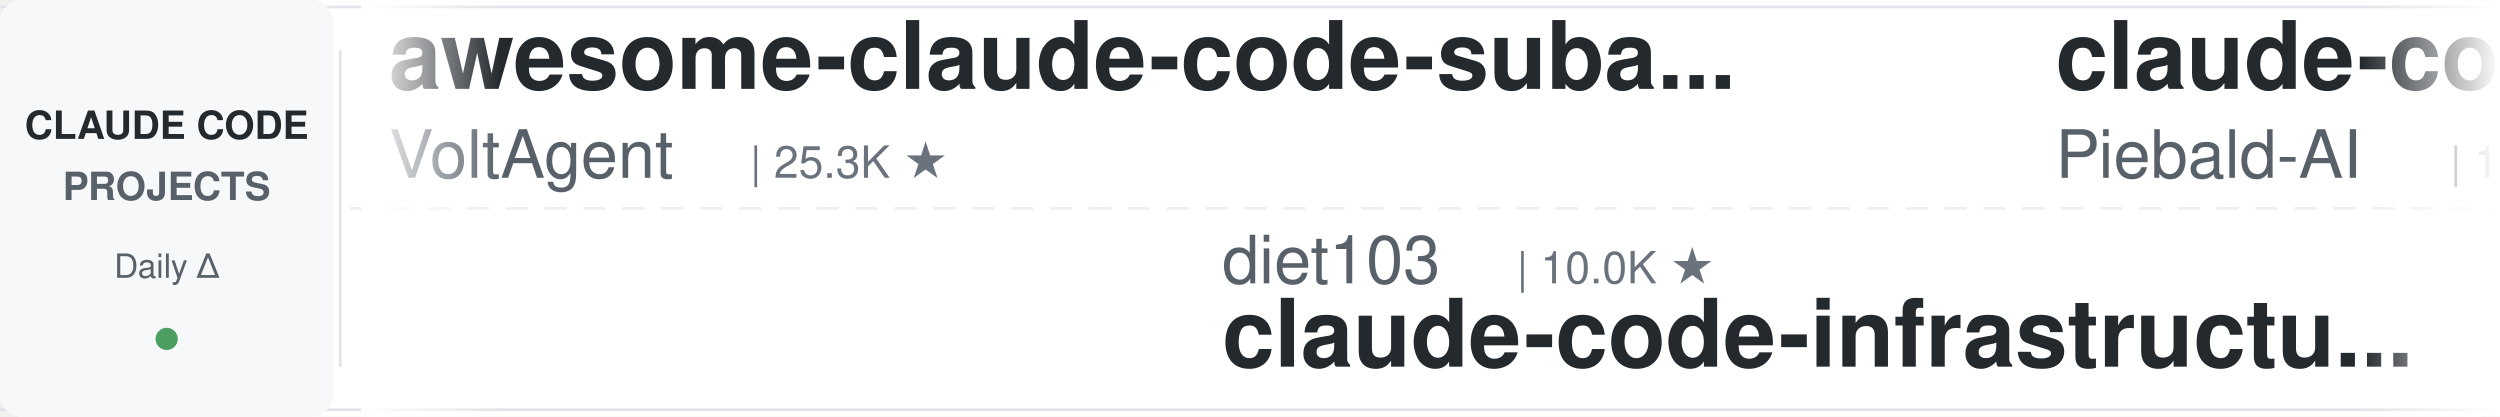
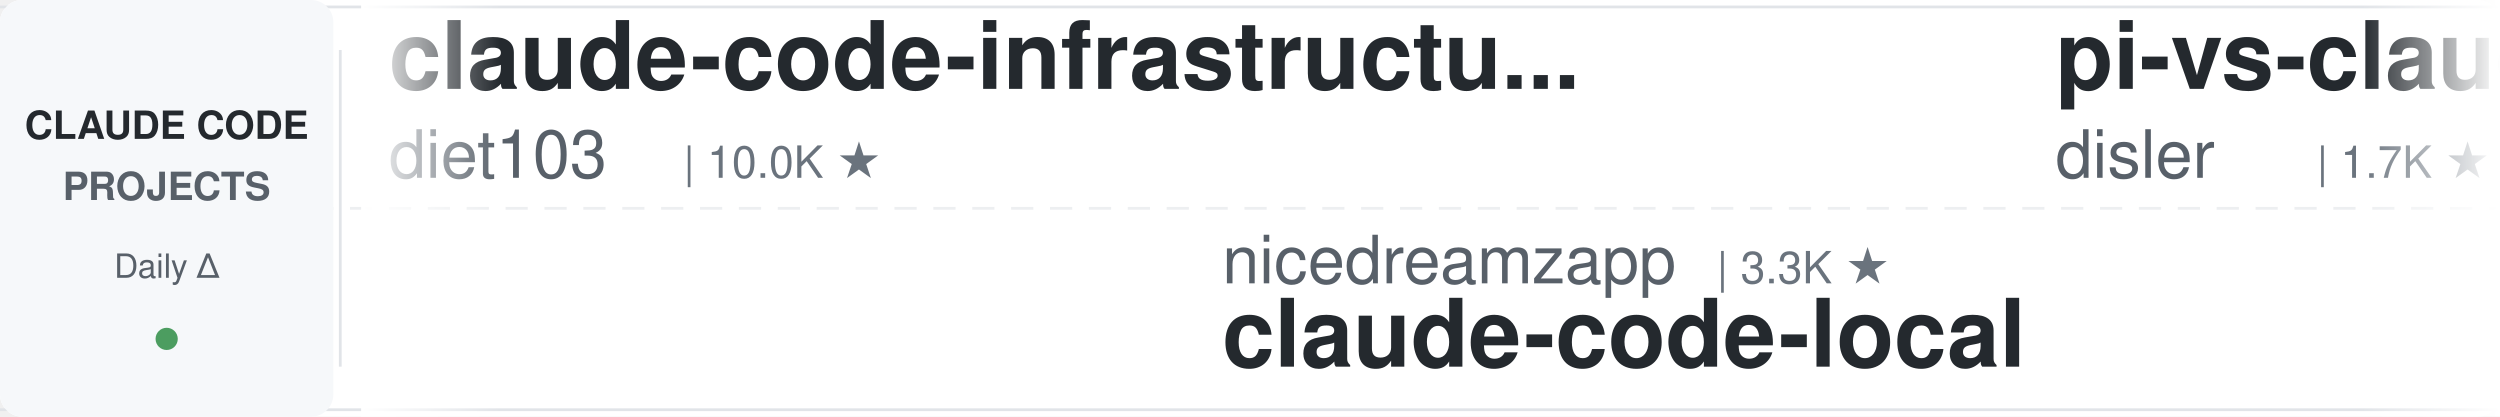
<svg xmlns="http://www.w3.org/2000/svg" width="900" height="150">
  <defs>
    <linearGradient id="leftFade" x1="0%" y1="0%" x2="100%" y2="0%">
      <stop offset="0%" style="stop-color:#ffffff;stop-opacity:1" />
      <stop offset="100%" style="stop-color:#ffffff;stop-opacity:0" />
    </linearGradient>
    <linearGradient id="rightFade" x1="0%" y1="0%" x2="100%" y2="0%">
      <stop offset="0%" style="stop-color:#ffffff;stop-opacity:0" />
      <stop offset="100%" style="stop-color:#ffffff;stop-opacity:1" />
    </linearGradient>
  </defs>
  <rect width="900" height="150" fill="#ffffff" rx="8" />
  <rect x="0" y="2" width="900" height="1" fill="#e1e4e8" />
  <rect x="0" y="147" width="900" height="1" fill="#e1e4e8" />
  <line x1="0" y1="75" x2="900" y2="75" stroke="#e1e4e8" stroke-width="1" stroke-dasharray="8 6" opacity="0.6" />
  <rect x="0" y="0" width="120" height="150" fill="#f6f8fa" rx="8" />
  <text x="60" y="50" font-family="-apple-system, BlinkMacSystemFont, 'Segoe UI', Helvetica, Arial, sans-serif" font-size="14" font-weight="600" fill="#24292e" text-anchor="middle">CLAUDE CODE</text>
  <text x="60" y="72" font-family="-apple-system, BlinkMacSystemFont, 'Segoe UI', Helvetica, Arial, sans-serif" font-size="14" font-weight="600" fill="#586069" text-anchor="middle">PROJECTS</text>
  <text x="60" y="100" font-family="-apple-system, BlinkMacSystemFont, 'Segoe UI', Helvetica, Arial, sans-serif" font-size="12" font-weight="500" fill="#586069" text-anchor="middle">Daily Δ</text>
  <circle cx="60" cy="122" r="4" fill="#22863a" opacity="0.8" />
  <rect x="122" y="18" width="1" height="114" fill="#e1e4e8" />
  <clipPath id="tickerClip">
    <rect x="130" y="0" width="770" height="150" />
  </clipPath>
  <g clip-path="url(#tickerClip)">
    <g id="tickerItems">
      <animateTransform attributeName="transform" attributeType="XML" type="translate" from="0 0" to="-3000 0" dur="54s" repeatCount="indefinite" />
      <g transform="translate(0, 0)">
-         <text x="140" y="32" font-family="-apple-system, BlinkMacSystemFont, 'Segoe UI', Helvetica, Arial, sans-serif" font-size="34" font-weight="600" fill="#24292e">awesome-claude-code-suba...</text>
-         <text x="140" y="64" font-family="-apple-system, BlinkMacSystemFont, 'Segoe UI', Helvetica, Arial, sans-serif" font-size="24" font-weight="400" fill="#586069">VoltAgent</text>
-         <text x="270" y="64" font-family="-apple-system, BlinkMacSystemFont, 'Segoe UI', Helvetica, Arial, sans-serif" font-size="16" font-weight="500" fill="#6a737d">| 25.3K ★</text>
+         <text x="140" y="32" font-family="-apple-system, BlinkMacSystemFont, 'Segoe UI', Helvetica, Arial, sans-serif" font-size="34" font-weight="600" fill="#24292e">claude-code-infrastructu...</text>
+         <text x="140" y="64" font-family="-apple-system, BlinkMacSystemFont, 'Segoe UI', Helvetica, Arial, sans-serif" font-size="24" font-weight="400" fill="#586069">diet103</text>
+         <text x="246" y="64" font-family="-apple-system, BlinkMacSystemFont, 'Segoe UI', Helvetica, Arial, sans-serif" font-size="16" font-weight="500" fill="#6a737d">| 10.0K ★</text>
      </g>
      <g transform="translate(300, 0)">
-         <text x="140" y="102" font-family="-apple-system, BlinkMacSystemFont, 'Segoe UI', Helvetica, Arial, sans-serif" font-size="24" font-weight="400" fill="#586069">diet103</text>
-         <text x="246" y="102" font-family="-apple-system, BlinkMacSystemFont, 'Segoe UI', Helvetica, Arial, sans-serif" font-size="16" font-weight="500" fill="#6a737d">| 10.0K ★</text>
-         <text x="140" y="132" font-family="-apple-system, BlinkMacSystemFont, 'Segoe UI', Helvetica, Arial, sans-serif" font-size="34" font-weight="600" fill="#24292e">claude-code-infrastructu...</text>
+         <text x="140" y="102" font-family="-apple-system, BlinkMacSystemFont, 'Segoe UI', Helvetica, Arial, sans-serif" font-size="24" font-weight="400" fill="#586069">nicedreamzapp</text>
+         <text x="318" y="102" font-family="-apple-system, BlinkMacSystemFont, 'Segoe UI', Helvetica, Arial, sans-serif" font-size="16" font-weight="500" fill="#6a737d">| 3.3K ★</text>
+         <text x="140" y="132" font-family="-apple-system, BlinkMacSystemFont, 'Segoe UI', Helvetica, Arial, sans-serif" font-size="34" font-weight="600" fill="#24292e">claude-code-local</text>
      </g>
      <g transform="translate(600, 0)">
+         <text x="140" y="32" font-family="-apple-system, BlinkMacSystemFont, 'Segoe UI', Helvetica, Arial, sans-serif" font-size="34" font-weight="600" fill="#24292e">pi-vs-claude-code</text>
+         <text x="140" y="64" font-family="-apple-system, BlinkMacSystemFont, 'Segoe UI', Helvetica, Arial, sans-serif" font-size="24" font-weight="400" fill="#586069">disler</text>
+         <text x="234" y="64" font-family="-apple-system, BlinkMacSystemFont, 'Segoe UI', Helvetica, Arial, sans-serif" font-size="16" font-weight="500" fill="#6a737d">| 1.7K ★</text>
+       </g>
+       <g transform="translate(900, 0)">
+         <text x="140" y="102" font-family="-apple-system, BlinkMacSystemFont, 'Segoe UI', Helvetica, Arial, sans-serif" font-size="24" font-weight="400" fill="#586069">oboard</text>
+         <text x="234" y="102" font-family="-apple-system, BlinkMacSystemFont, 'Segoe UI', Helvetica, Arial, sans-serif" font-size="16" font-weight="500" fill="#6a737d">| 3.3K ★</text>
+         <text x="140" y="132" font-family="-apple-system, BlinkMacSystemFont, 'Segoe UI', Helvetica, Arial, sans-serif" font-size="34" font-weight="600" fill="#24292e">claude-code-rev</text>
+       </g>
+       <g transform="translate(1200, 0)">
        <text x="140" y="32" font-family="-apple-system, BlinkMacSystemFont, 'Segoe UI', Helvetica, Arial, sans-serif" font-size="34" font-weight="600" fill="#24292e">claude-code-system-promp...</text>
        <text x="140" y="64" font-family="-apple-system, BlinkMacSystemFont, 'Segoe UI', Helvetica, Arial, sans-serif" font-size="24" font-weight="400" fill="#586069">Piebald-AI</text>
        <text x="282" y="64" font-family="-apple-system, BlinkMacSystemFont, 'Segoe UI', Helvetica, Arial, sans-serif" font-size="16" font-weight="500" fill="#6a737d">| 12.8K ★</text>
      </g>
-       <g transform="translate(900, 0)">
+       <g transform="translate(1500, 0)">
        <text x="140" y="102" font-family="-apple-system, BlinkMacSystemFont, 'Segoe UI', Helvetica, Arial, sans-serif" font-size="24" font-weight="400" fill="#586069">Maciek-roboblog</text>
        <text x="342" y="102" font-family="-apple-system, BlinkMacSystemFont, 'Segoe UI', Helvetica, Arial, sans-serif" font-size="16" font-weight="500" fill="#6a737d">| 8.7K ★</text>
        <text x="140" y="132" font-family="-apple-system, BlinkMacSystemFont, 'Segoe UI', Helvetica, Arial, sans-serif" font-size="34" font-weight="600" fill="#24292e">Claude-Code-Usage-Monito...</text>
      </g>
-       <g transform="translate(1200, 0)">
-         <text x="140" y="32" font-family="-apple-system, BlinkMacSystemFont, 'Segoe UI', Helvetica, Arial, sans-serif" font-size="34" font-weight="600" fill="#24292e">my-claude-code-setup</text>
-         <text x="140" y="64" font-family="-apple-system, BlinkMacSystemFont, 'Segoe UI', Helvetica, Arial, sans-serif" font-size="24" font-weight="400" fill="#586069">centminmod</text>
-         <text x="282" y="64" font-family="-apple-system, BlinkMacSystemFont, 'Segoe UI', Helvetica, Arial, sans-serif" font-size="16" font-weight="500" fill="#6a737d">| 2.6K ★</text>
-       </g>
-       <g transform="translate(1500, 0)">
-         <text x="140" y="102" font-family="-apple-system, BlinkMacSystemFont, 'Segoe UI', Helvetica, Arial, sans-serif" font-size="24" font-weight="400" fill="#586069">Alishahryar1</text>
-         <text x="306" y="102" font-family="-apple-system, BlinkMacSystemFont, 'Segoe UI', Helvetica, Arial, sans-serif" font-size="16" font-weight="500" fill="#6a737d">| 56.0K ★</text>
-         <text x="140" y="132" font-family="-apple-system, BlinkMacSystemFont, 'Segoe UI', Helvetica, Arial, sans-serif" font-size="34" font-weight="600" fill="#24292e">free-claude-code</text>
-       </g>
      <g transform="translate(1800, 0)">
-         <text x="140" y="32" font-family="-apple-system, BlinkMacSystemFont, 'Segoe UI', Helvetica, Arial, sans-serif" font-size="34" font-weight="600" fill="#24292e">edmunds-claude-code</text>
-         <text x="140" y="64" font-family="-apple-system, BlinkMacSystemFont, 'Segoe UI', Helvetica, Arial, sans-serif" font-size="24" font-weight="400" fill="#586069">edmund-io</text>
-         <text x="270" y="64" font-family="-apple-system, BlinkMacSystemFont, 'Segoe UI', Helvetica, Arial, sans-serif" font-size="16" font-weight="500" fill="#6a737d">| 1.5K ★</text>
+         <text x="140" y="32" font-family="-apple-system, BlinkMacSystemFont, 'Segoe UI', Helvetica, Arial, sans-serif" font-size="34" font-weight="600" fill="#24292e">claude_code_src</text>
+         <text x="140" y="64" font-family="-apple-system, BlinkMacSystemFont, 'Segoe UI', Helvetica, Arial, sans-serif" font-size="24" font-weight="400" fill="#586069">ponponon</text>
+         <text x="258" y="64" font-family="-apple-system, BlinkMacSystemFont, 'Segoe UI', Helvetica, Arial, sans-serif" font-size="16" font-weight="500" fill="#6a737d">| 2.3K ★</text>
      </g>
      <g transform="translate(2100, 0)">
-         <text x="140" y="102" font-family="-apple-system, BlinkMacSystemFont, 'Segoe UI', Helvetica, Arial, sans-serif" font-size="24" font-weight="400" fill="#586069">jqueryscript</text>
-         <text x="306" y="102" font-family="-apple-system, BlinkMacSystemFont, 'Segoe UI', Helvetica, Arial, sans-serif" font-size="16" font-weight="500" fill="#6a737d">| 517 ★</text>
-         <text x="140" y="132" font-family="-apple-system, BlinkMacSystemFont, 'Segoe UI', Helvetica, Arial, sans-serif" font-size="34" font-weight="600" fill="#24292e">awesome-claude-code</text>
+         <text x="140" y="102" font-family="-apple-system, BlinkMacSystemFont, 'Segoe UI', Helvetica, Arial, sans-serif" font-size="24" font-weight="400" fill="#586069">JrCx7scC</text>
+         <text x="258" y="102" font-family="-apple-system, BlinkMacSystemFont, 'Segoe UI', Helvetica, Arial, sans-serif" font-size="16" font-weight="500" fill="#6a737d">| 376 ★</text>
+         <text x="140" y="132" font-family="-apple-system, BlinkMacSystemFont, 'Segoe UI', Helvetica, Arial, sans-serif" font-size="34" font-weight="600" fill="#24292e">claude-code-source</text>
      </g>
      <g transform="translate(2400, 0)">
-         <text x="140" y="32" font-family="-apple-system, BlinkMacSystemFont, 'Segoe UI', Helvetica, Arial, sans-serif" font-size="34" font-weight="600" fill="#24292e">ClaudeCode-Portable</text>
-         <text x="140" y="64" font-family="-apple-system, BlinkMacSystemFont, 'Segoe UI', Helvetica, Arial, sans-serif" font-size="24" font-weight="400" fill="#586069">techjarves</text>
-         <text x="282" y="64" font-family="-apple-system, BlinkMacSystemFont, 'Segoe UI', Helvetica, Arial, sans-serif" font-size="16" font-weight="500" fill="#6a737d">| 1.5K ★</text>
+         <text x="140" y="32" font-family="-apple-system, BlinkMacSystemFont, 'Segoe UI', Helvetica, Arial, sans-serif" font-size="34" font-weight="600" fill="#24292e">ralph-claude-code</text>
+         <text x="140" y="64" font-family="-apple-system, BlinkMacSystemFont, 'Segoe UI', Helvetica, Arial, sans-serif" font-size="24" font-weight="400" fill="#586069">frankbria</text>
+         <text x="270" y="64" font-family="-apple-system, BlinkMacSystemFont, 'Segoe UI', Helvetica, Arial, sans-serif" font-size="16" font-weight="500" fill="#6a737d">| 9.6K ★</text>
      </g>
      <g transform="translate(2700, 0)">
-         <text x="140" y="102" font-family="-apple-system, BlinkMacSystemFont, 'Segoe UI', Helvetica, Arial, sans-serif" font-size="24" font-weight="400" fill="#586069">rohitg00</text>
-         <text x="258" y="102" font-family="-apple-system, BlinkMacSystemFont, 'Segoe UI', Helvetica, Arial, sans-serif" font-size="16" font-weight="500" fill="#6a737d">| 2.6K ★</text>
-         <text x="140" y="132" font-family="-apple-system, BlinkMacSystemFont, 'Segoe UI', Helvetica, Arial, sans-serif" font-size="34" font-weight="600" fill="#24292e">awesome-claude-code-tool...</text>
+         <text x="140" y="102" font-family="-apple-system, BlinkMacSystemFont, 'Segoe UI', Helvetica, Arial, sans-serif" font-size="24" font-weight="400" fill="#586069">Chachamaru127</text>
+         <text x="318" y="102" font-family="-apple-system, BlinkMacSystemFont, 'Segoe UI', Helvetica, Arial, sans-serif" font-size="16" font-weight="500" fill="#6a737d">| 3.1K ★</text>
+         <text x="140" y="132" font-family="-apple-system, BlinkMacSystemFont, 'Segoe UI', Helvetica, Arial, sans-serif" font-size="34" font-weight="600" fill="#24292e">claude-code-harness</text>
      </g>
      <g transform="translate(3000, 0)">
-         <text x="140" y="32" font-family="-apple-system, BlinkMacSystemFont, 'Segoe UI', Helvetica, Arial, sans-serif" font-size="34" font-weight="600" fill="#24292e">awesome-claude-code-suba...</text>
-         <text x="140" y="64" font-family="-apple-system, BlinkMacSystemFont, 'Segoe UI', Helvetica, Arial, sans-serif" font-size="24" font-weight="400" fill="#586069">VoltAgent</text>
-         <text x="270" y="64" font-family="-apple-system, BlinkMacSystemFont, 'Segoe UI', Helvetica, Arial, sans-serif" font-size="16" font-weight="500" fill="#6a737d">| 25.3K ★</text>
+         <text x="140" y="32" font-family="-apple-system, BlinkMacSystemFont, 'Segoe UI', Helvetica, Arial, sans-serif" font-size="34" font-weight="600" fill="#24292e">claude-code-infrastructu...</text>
+         <text x="140" y="64" font-family="-apple-system, BlinkMacSystemFont, 'Segoe UI', Helvetica, Arial, sans-serif" font-size="24" font-weight="400" fill="#586069">diet103</text>
+         <text x="246" y="64" font-family="-apple-system, BlinkMacSystemFont, 'Segoe UI', Helvetica, Arial, sans-serif" font-size="16" font-weight="500" fill="#6a737d">| 10.0K ★</text>
      </g>
      <g transform="translate(3300, 0)">
-         <text x="140" y="102" font-family="-apple-system, BlinkMacSystemFont, 'Segoe UI', Helvetica, Arial, sans-serif" font-size="24" font-weight="400" fill="#586069">diet103</text>
-         <text x="246" y="102" font-family="-apple-system, BlinkMacSystemFont, 'Segoe UI', Helvetica, Arial, sans-serif" font-size="16" font-weight="500" fill="#6a737d">| 10.0K ★</text>
-         <text x="140" y="132" font-family="-apple-system, BlinkMacSystemFont, 'Segoe UI', Helvetica, Arial, sans-serif" font-size="34" font-weight="600" fill="#24292e">claude-code-infrastructu...</text>
+         <text x="140" y="102" font-family="-apple-system, BlinkMacSystemFont, 'Segoe UI', Helvetica, Arial, sans-serif" font-size="24" font-weight="400" fill="#586069">nicedreamzapp</text>
+         <text x="318" y="102" font-family="-apple-system, BlinkMacSystemFont, 'Segoe UI', Helvetica, Arial, sans-serif" font-size="16" font-weight="500" fill="#6a737d">| 3.3K ★</text>
+         <text x="140" y="132" font-family="-apple-system, BlinkMacSystemFont, 'Segoe UI', Helvetica, Arial, sans-serif" font-size="34" font-weight="600" fill="#24292e">claude-code-local</text>
      </g>
      <g transform="translate(3600, 0)">
-         <text x="140" y="32" font-family="-apple-system, BlinkMacSystemFont, 'Segoe UI', Helvetica, Arial, sans-serif" font-size="34" font-weight="600" fill="#24292e">claude-code-system-promp...</text>
-         <text x="140" y="64" font-family="-apple-system, BlinkMacSystemFont, 'Segoe UI', Helvetica, Arial, sans-serif" font-size="24" font-weight="400" fill="#586069">Piebald-AI</text>
-         <text x="282" y="64" font-family="-apple-system, BlinkMacSystemFont, 'Segoe UI', Helvetica, Arial, sans-serif" font-size="16" font-weight="500" fill="#6a737d">| 12.8K ★</text>
+         <text x="140" y="32" font-family="-apple-system, BlinkMacSystemFont, 'Segoe UI', Helvetica, Arial, sans-serif" font-size="34" font-weight="600" fill="#24292e">pi-vs-claude-code</text>
+         <text x="140" y="64" font-family="-apple-system, BlinkMacSystemFont, 'Segoe UI', Helvetica, Arial, sans-serif" font-size="24" font-weight="400" fill="#586069">disler</text>
+         <text x="234" y="64" font-family="-apple-system, BlinkMacSystemFont, 'Segoe UI', Helvetica, Arial, sans-serif" font-size="16" font-weight="500" fill="#6a737d">| 1.7K ★</text>
      </g>
      <g transform="translate(3900, 0)">
-         <text x="140" y="102" font-family="-apple-system, BlinkMacSystemFont, 'Segoe UI', Helvetica, Arial, sans-serif" font-size="24" font-weight="400" fill="#586069">Maciek-roboblog</text>
-         <text x="342" y="102" font-family="-apple-system, BlinkMacSystemFont, 'Segoe UI', Helvetica, Arial, sans-serif" font-size="16" font-weight="500" fill="#6a737d">| 8.7K ★</text>
-         <text x="140" y="132" font-family="-apple-system, BlinkMacSystemFont, 'Segoe UI', Helvetica, Arial, sans-serif" font-size="34" font-weight="600" fill="#24292e">Claude-Code-Usage-Monito...</text>
+         <text x="140" y="102" font-family="-apple-system, BlinkMacSystemFont, 'Segoe UI', Helvetica, Arial, sans-serif" font-size="24" font-weight="400" fill="#586069">oboard</text>
+         <text x="234" y="102" font-family="-apple-system, BlinkMacSystemFont, 'Segoe UI', Helvetica, Arial, sans-serif" font-size="16" font-weight="500" fill="#6a737d">| 3.3K ★</text>
+         <text x="140" y="132" font-family="-apple-system, BlinkMacSystemFont, 'Segoe UI', Helvetica, Arial, sans-serif" font-size="34" font-weight="600" fill="#24292e">claude-code-rev</text>
      </g>
    </g>
  </g>
  <rect x="130" y="0" width="50" height="150" fill="url(#leftFade)" />
  <rect x="850" y="0" width="50" height="150" fill="url(#rightFade)" />
</svg>
